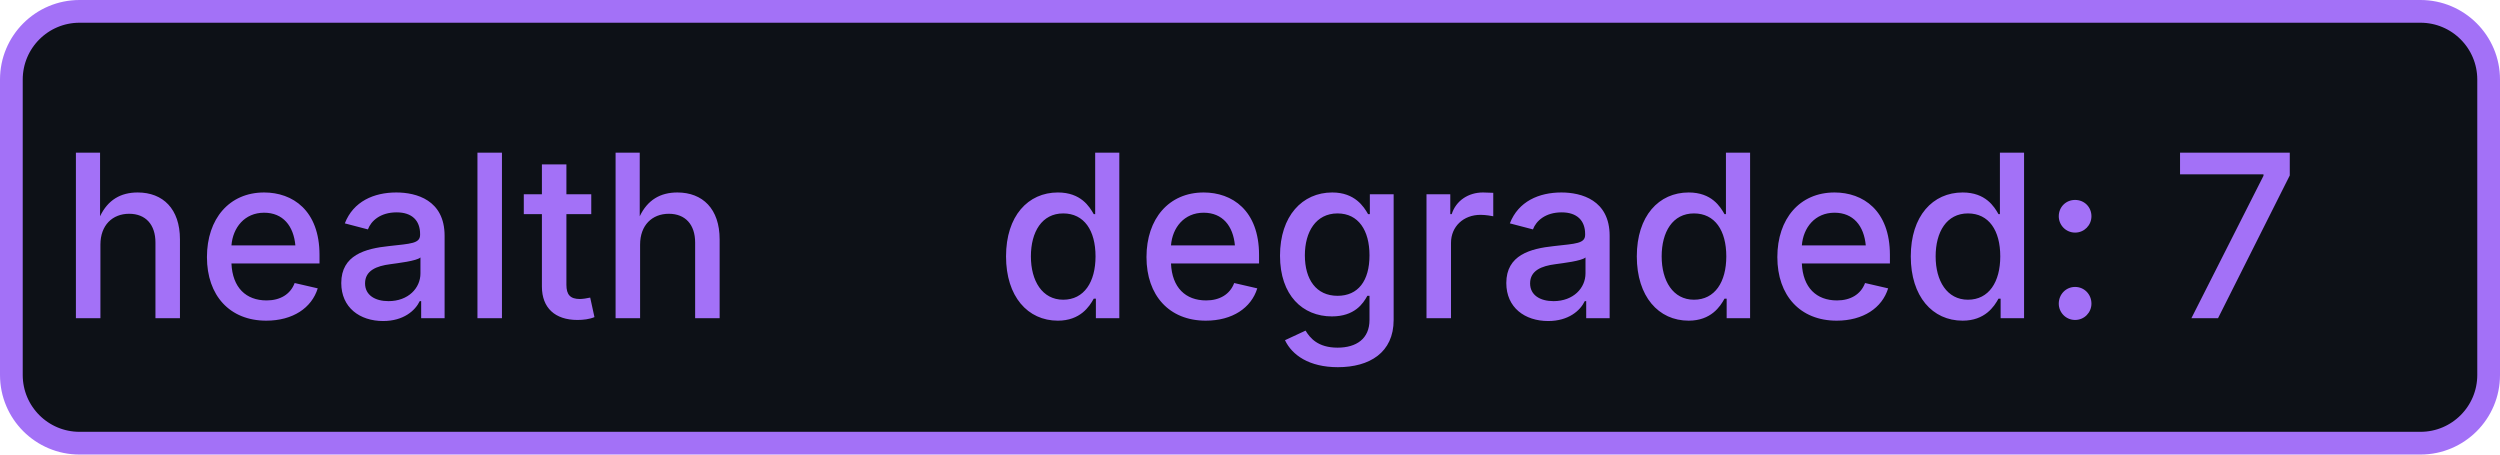
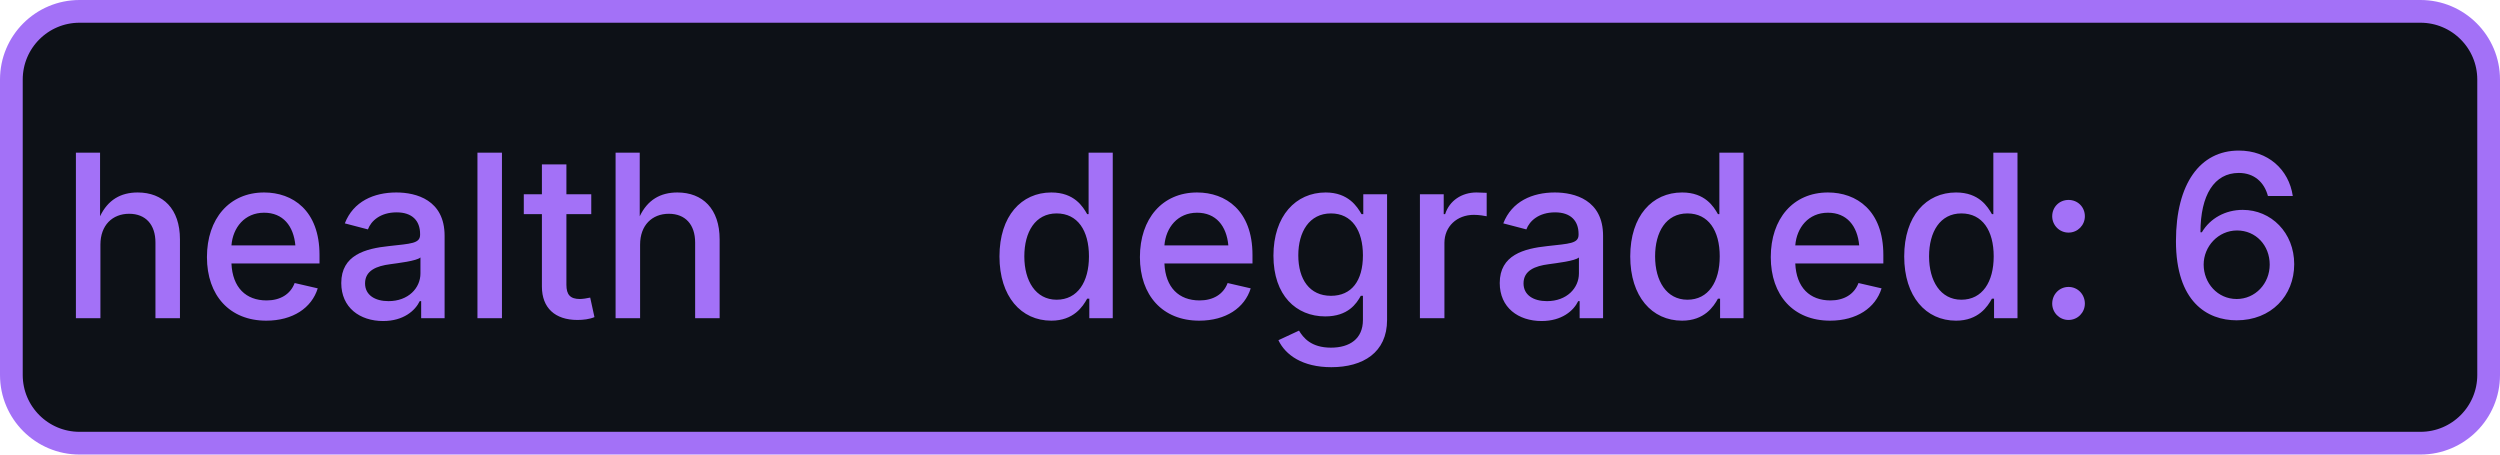
- <svg xmlns="http://www.w3.org/2000/svg" width="110" height="20" role="img" aria-label="health: degraded: 7">
+ <svg xmlns="http://www.w3.org/2000/svg" width="110" height="20" role="img" aria-label="health: degraded: 6">
  <rect x="0.5" y="0.5" width="109" height="19" rx="3" fill="#0d1117" stroke="#a371f7" stroke-width="1" />
  <g fill="#a371f7" text-anchor="middle" font-family="-apple-system,BlinkMacSystemFont,Segoe UI,sans-serif" font-size="10" font-weight="500">
    <text x="17.5" y="14">health</text>
-     <text x="72.5" y="14" textLength="68" lengthAdjust="spacingAndGlyphs">degraded: 7</text>
+     <text x="72.5" y="14" textLength="68" lengthAdjust="spacingAndGlyphs">degraded: 6</text>
  </g>
</svg>
